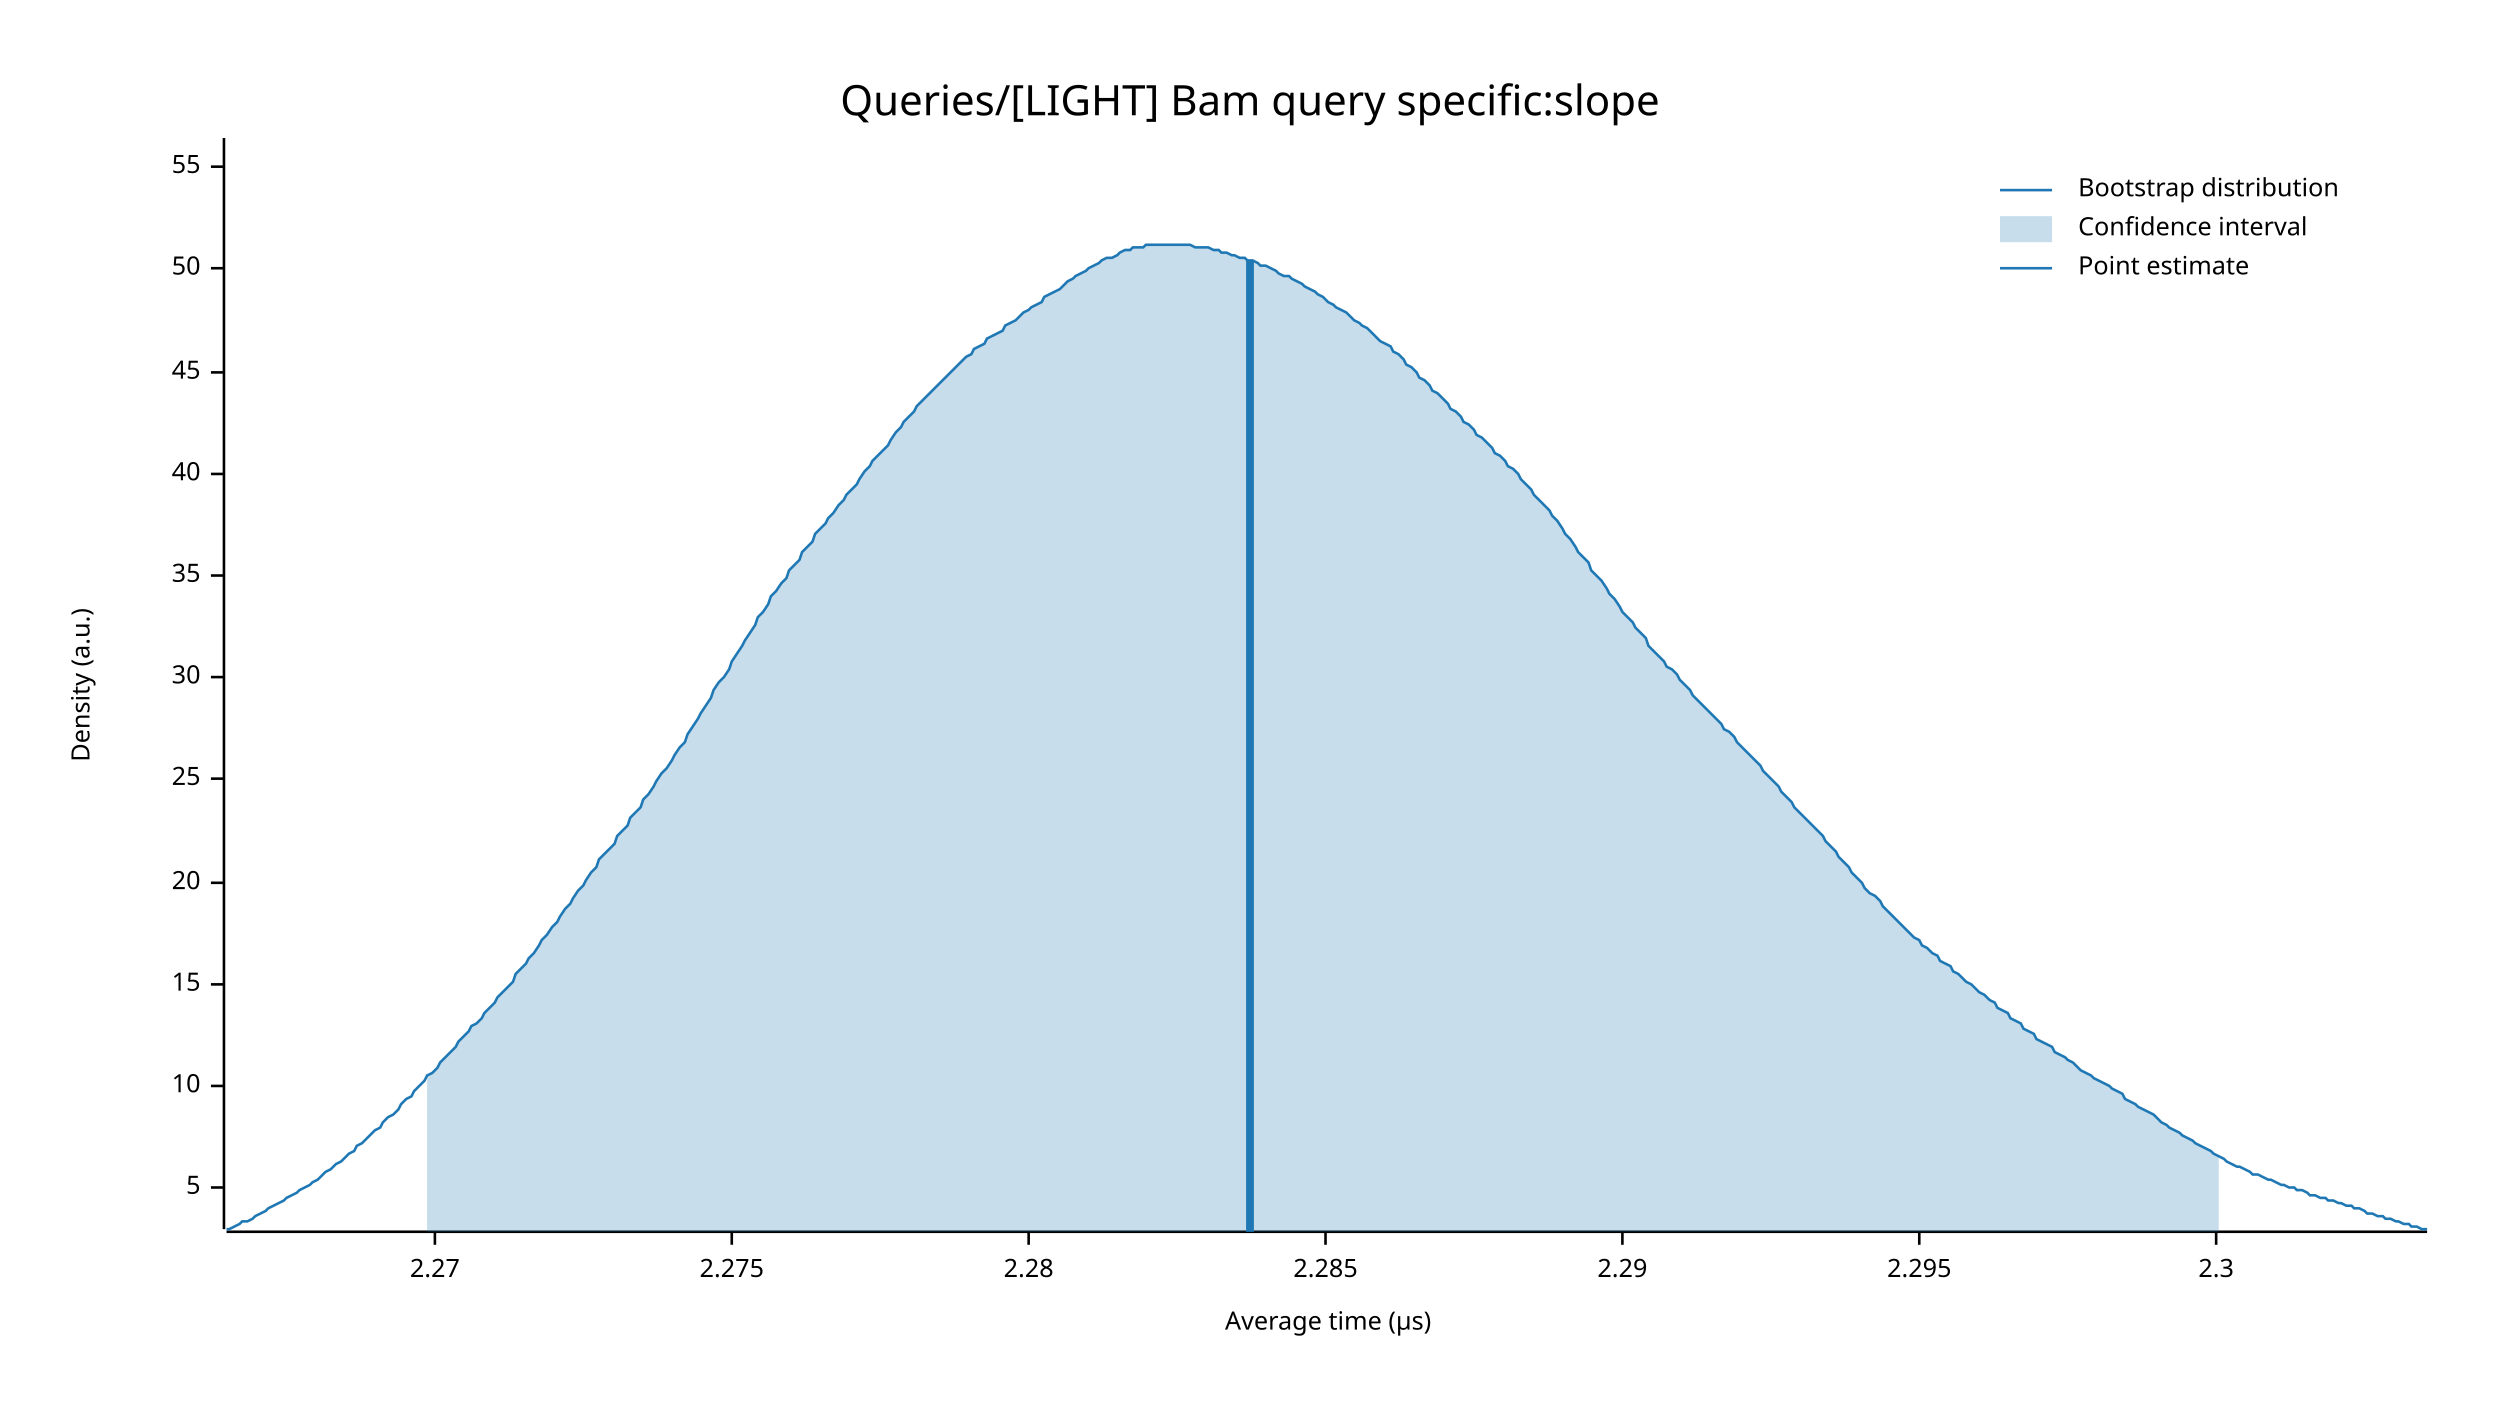
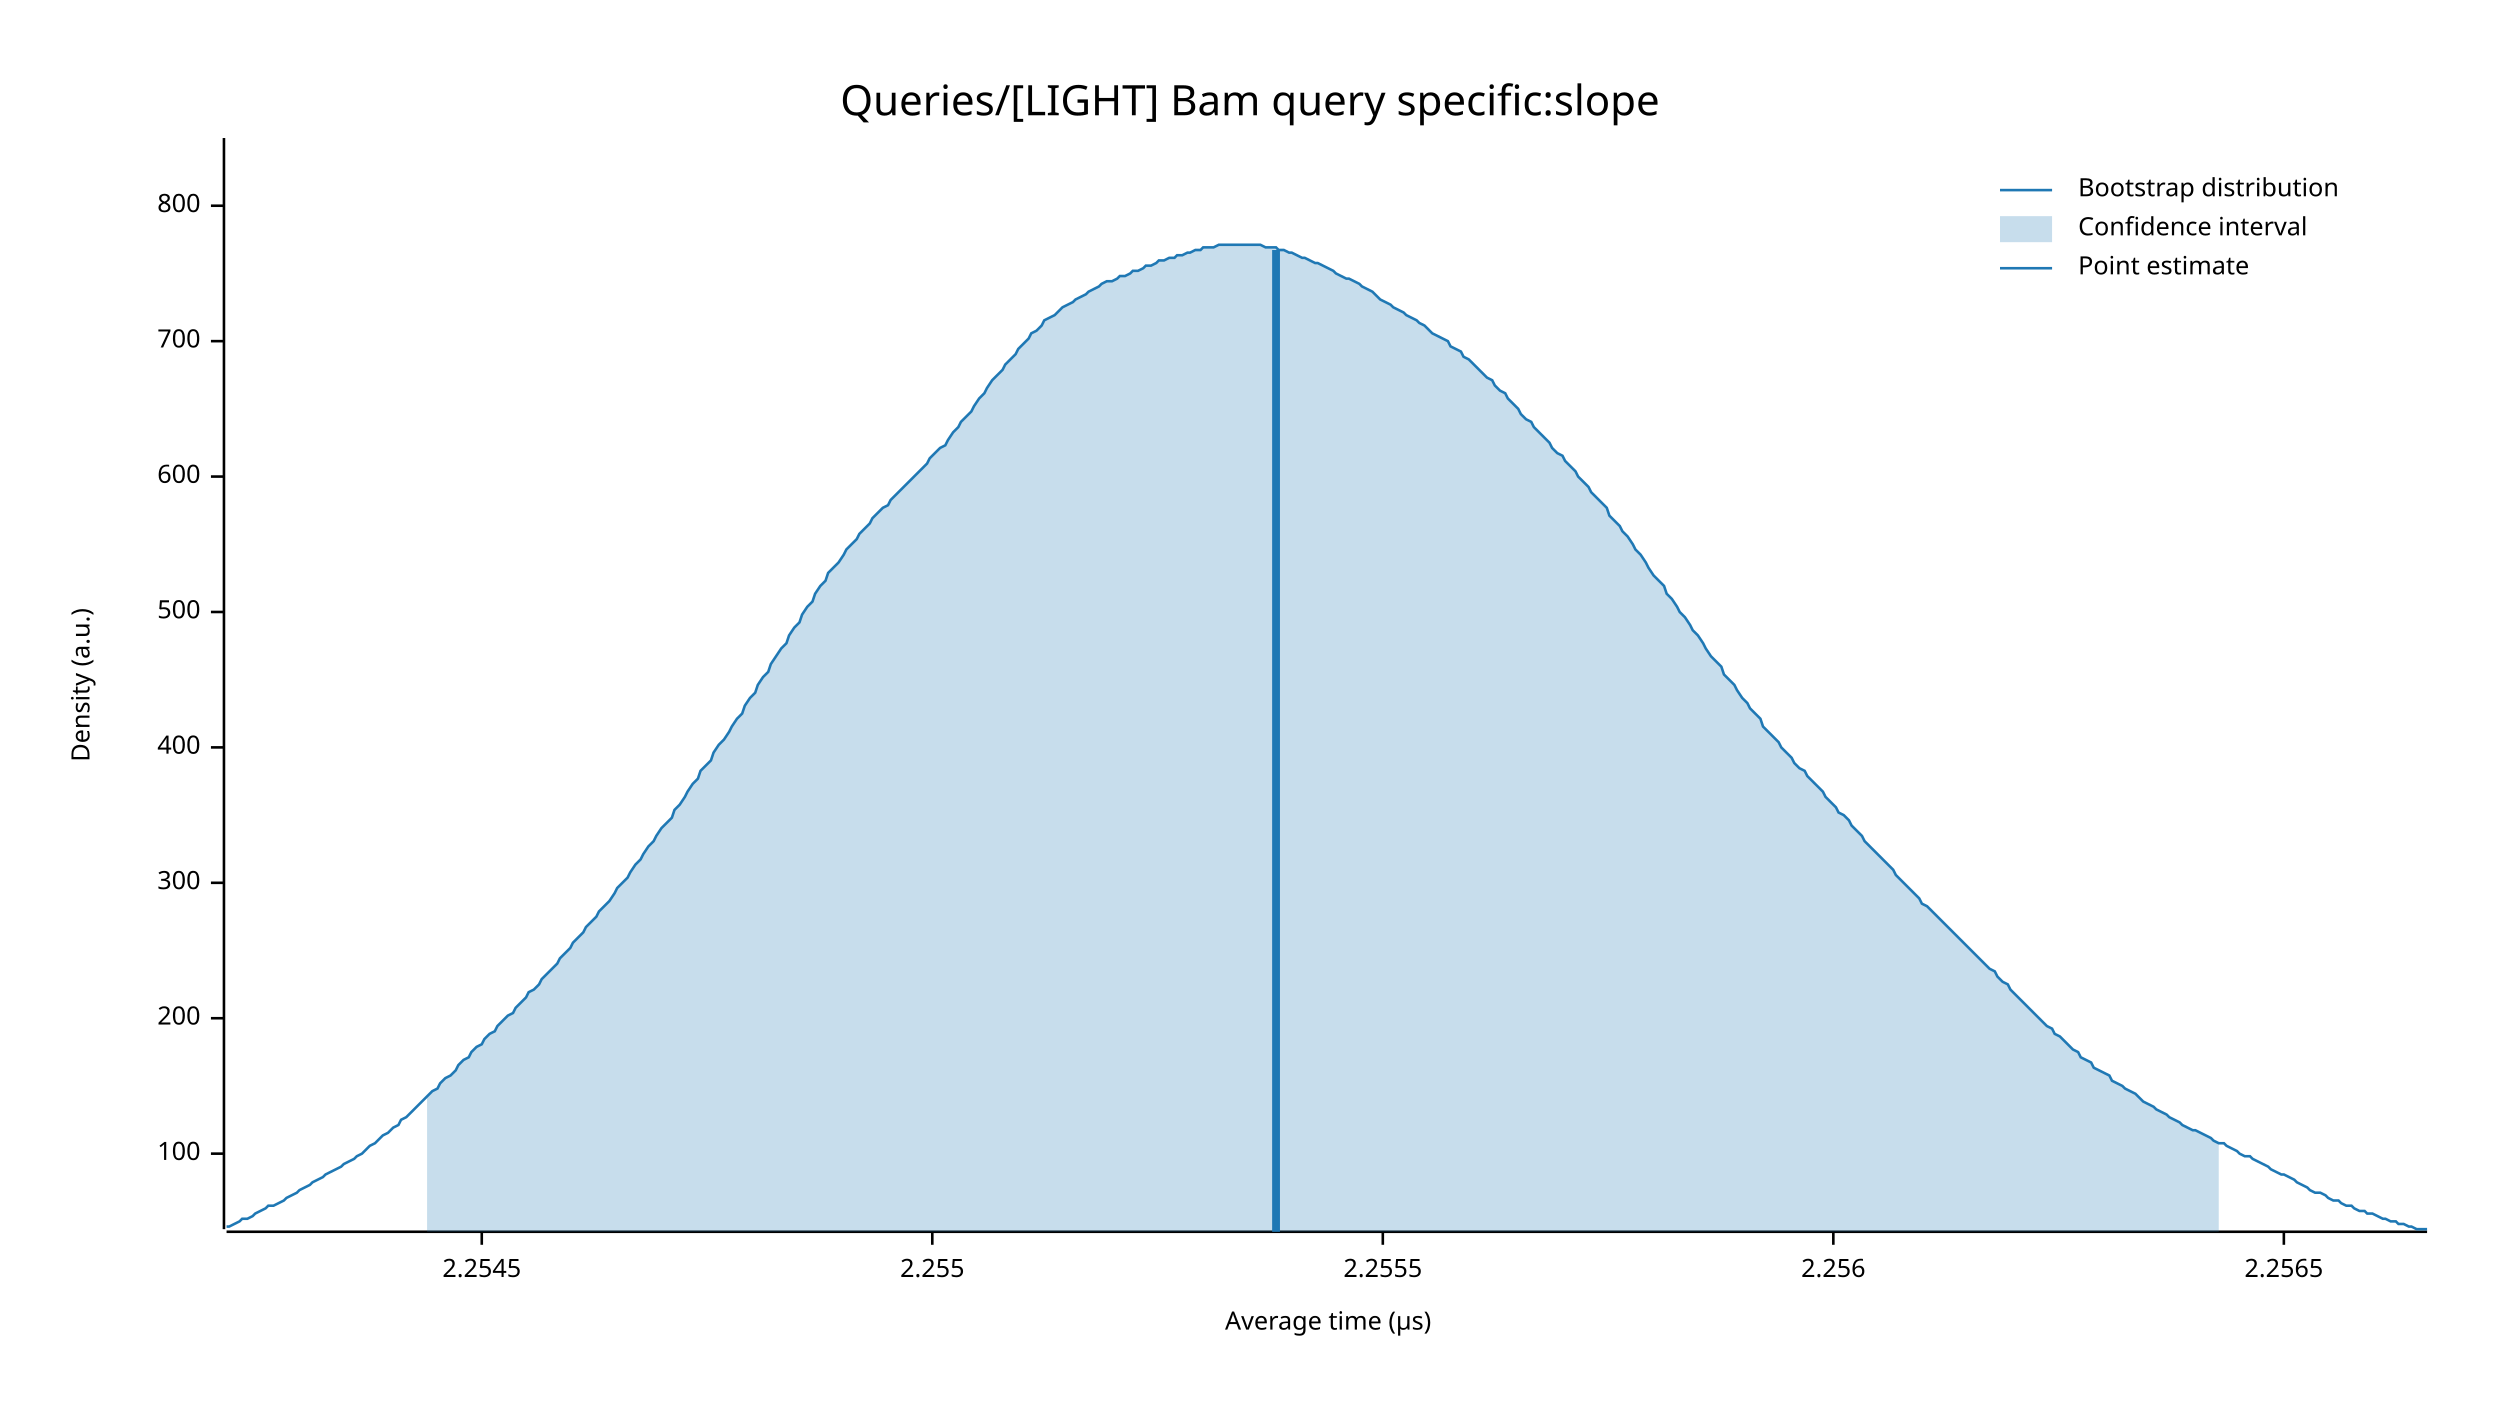
<svg xmlns="http://www.w3.org/2000/svg" width="960" height="540" viewBox="0 0 960 540">
  <text x="480" y="32" dy="0.76em" text-anchor="middle" font-family="sans-serif" font-size="16.129" opacity="1" fill="#000000">
Queries/[LIGHT] Bam query specific:slope
</text>
  <text x="27" y="263" dy="0.76em" text-anchor="middle" font-family="sans-serif" font-size="9.677" opacity="1" fill="#000000" transform="rotate(270, 27, 263)">
Density (a.u.)
</text>
  <text x="510" y="513" dy="-0.5ex" text-anchor="middle" font-family="sans-serif" font-size="9.677" opacity="1" fill="#000000">
Average time (µs)
</text>
  <polyline fill="none" opacity="1" stroke="#000000" stroke-width="1" points="86,53 86,472 " />
-   <text x="77" y="456" dy="0.5ex" text-anchor="end" font-family="sans-serif" font-size="9.677" opacity="1" fill="#000000">
- 5
+   <text x="77" y="443" dy="0.5ex" text-anchor="end" font-family="sans-serif" font-size="9.677" opacity="1" fill="#000000">
+ 100
</text>
-   <polyline fill="none" opacity="1" stroke="#000000" stroke-width="1" points="81,456 86,456 " />
-   <text x="77" y="417" dy="0.5ex" text-anchor="end" font-family="sans-serif" font-size="9.677" opacity="1" fill="#000000">
- 10
+   <polyline fill="none" opacity="1" stroke="#000000" stroke-width="1" points="81,443 86,443 " />
+   <text x="77" y="391" dy="0.5ex" text-anchor="end" font-family="sans-serif" font-size="9.677" opacity="1" fill="#000000">
+ 200
</text>
-   <polyline fill="none" opacity="1" stroke="#000000" stroke-width="1" points="81,417 86,417 " />
-   <text x="77" y="378" dy="0.5ex" text-anchor="end" font-family="sans-serif" font-size="9.677" opacity="1" fill="#000000">
- 15
- </text>
-   <polyline fill="none" opacity="1" stroke="#000000" stroke-width="1" points="81,378 86,378 " />
+   <polyline fill="none" opacity="1" stroke="#000000" stroke-width="1" points="81,391 86,391 " />
  <text x="77" y="339" dy="0.5ex" text-anchor="end" font-family="sans-serif" font-size="9.677" opacity="1" fill="#000000">
- 20
+ 300
</text>
  <polyline fill="none" opacity="1" stroke="#000000" stroke-width="1" points="81,339 86,339 " />
-   <text x="77" y="299" dy="0.5ex" text-anchor="end" font-family="sans-serif" font-size="9.677" opacity="1" fill="#000000">
- 25
+   <text x="77" y="287" dy="0.5ex" text-anchor="end" font-family="sans-serif" font-size="9.677" opacity="1" fill="#000000">
+ 400
</text>
-   <polyline fill="none" opacity="1" stroke="#000000" stroke-width="1" points="81,299 86,299 " />
-   <text x="77" y="260" dy="0.5ex" text-anchor="end" font-family="sans-serif" font-size="9.677" opacity="1" fill="#000000">
- 30
+   <polyline fill="none" opacity="1" stroke="#000000" stroke-width="1" points="81,287 86,287 " />
+   <text x="77" y="235" dy="0.5ex" text-anchor="end" font-family="sans-serif" font-size="9.677" opacity="1" fill="#000000">
+ 500
</text>
-   <polyline fill="none" opacity="1" stroke="#000000" stroke-width="1" points="81,260 86,260 " />
-   <text x="77" y="221" dy="0.5ex" text-anchor="end" font-family="sans-serif" font-size="9.677" opacity="1" fill="#000000">
- 35
+   <polyline fill="none" opacity="1" stroke="#000000" stroke-width="1" points="81,235 86,235 " />
+   <text x="77" y="183" dy="0.5ex" text-anchor="end" font-family="sans-serif" font-size="9.677" opacity="1" fill="#000000">
+ 600
</text>
-   <polyline fill="none" opacity="1" stroke="#000000" stroke-width="1" points="81,221 86,221 " />
-   <text x="77" y="182" dy="0.5ex" text-anchor="end" font-family="sans-serif" font-size="9.677" opacity="1" fill="#000000">
- 40
+   <polyline fill="none" opacity="1" stroke="#000000" stroke-width="1" points="81,183 86,183 " />
+   <text x="77" y="131" dy="0.5ex" text-anchor="end" font-family="sans-serif" font-size="9.677" opacity="1" fill="#000000">
+ 700
</text>
-   <polyline fill="none" opacity="1" stroke="#000000" stroke-width="1" points="81,182 86,182 " />
-   <text x="77" y="143" dy="0.5ex" text-anchor="end" font-family="sans-serif" font-size="9.677" opacity="1" fill="#000000">
- 45
+   <polyline fill="none" opacity="1" stroke="#000000" stroke-width="1" points="81,131 86,131 " />
+   <text x="77" y="79" dy="0.5ex" text-anchor="end" font-family="sans-serif" font-size="9.677" opacity="1" fill="#000000">
+ 800
</text>
-   <polyline fill="none" opacity="1" stroke="#000000" stroke-width="1" points="81,143 86,143 " />
-   <text x="77" y="103" dy="0.5ex" text-anchor="end" font-family="sans-serif" font-size="9.677" opacity="1" fill="#000000">
- 50
+   <polyline fill="none" opacity="1" stroke="#000000" stroke-width="1" points="81,79 86,79 " />
+   <polyline fill="none" opacity="1" stroke="#000000" stroke-width="1" points="87,473 932,473 " />
+   <text x="185" y="483" dy="0.76em" text-anchor="middle" font-family="sans-serif" font-size="9.677" opacity="1" fill="#000000">
+ 2.2545
</text>
-   <polyline fill="none" opacity="1" stroke="#000000" stroke-width="1" points="81,103 86,103 " />
-   <text x="77" y="64" dy="0.5ex" text-anchor="end" font-family="sans-serif" font-size="9.677" opacity="1" fill="#000000">
- 55
+   <polyline fill="none" opacity="1" stroke="#000000" stroke-width="1" points="185,473 185,478 " />
+   <text x="358" y="483" dy="0.76em" text-anchor="middle" font-family="sans-serif" font-size="9.677" opacity="1" fill="#000000">
+ 2.255
</text>
-   <polyline fill="none" opacity="1" stroke="#000000" stroke-width="1" points="81,64 86,64 " />
-   <polyline fill="none" opacity="1" stroke="#000000" stroke-width="1" points="87,473 932,473 " />
-   <text x="167" y="483" dy="0.76em" text-anchor="middle" font-family="sans-serif" font-size="9.677" opacity="1" fill="#000000">
- 2.27
+   <polyline fill="none" opacity="1" stroke="#000000" stroke-width="1" points="358,473 358,478 " />
+   <text x="531" y="483" dy="0.76em" text-anchor="middle" font-family="sans-serif" font-size="9.677" opacity="1" fill="#000000">
+ 2.2555
</text>
-   <polyline fill="none" opacity="1" stroke="#000000" stroke-width="1" points="167,473 167,478 " />
-   <text x="281" y="483" dy="0.76em" text-anchor="middle" font-family="sans-serif" font-size="9.677" opacity="1" fill="#000000">
- 2.275
+   <polyline fill="none" opacity="1" stroke="#000000" stroke-width="1" points="531,473 531,478 " />
+   <text x="704" y="483" dy="0.76em" text-anchor="middle" font-family="sans-serif" font-size="9.677" opacity="1" fill="#000000">
+ 2.256
</text>
-   <polyline fill="none" opacity="1" stroke="#000000" stroke-width="1" points="281,473 281,478 " />
-   <text x="395" y="483" dy="0.76em" text-anchor="middle" font-family="sans-serif" font-size="9.677" opacity="1" fill="#000000">
- 2.28
+   <polyline fill="none" opacity="1" stroke="#000000" stroke-width="1" points="704,473 704,478 " />
+   <text x="877" y="483" dy="0.76em" text-anchor="middle" font-family="sans-serif" font-size="9.677" opacity="1" fill="#000000">
+ 2.2565
</text>
-   <polyline fill="none" opacity="1" stroke="#000000" stroke-width="1" points="395,473 395,478 " />
-   <text x="509" y="483" dy="0.76em" text-anchor="middle" font-family="sans-serif" font-size="9.677" opacity="1" fill="#000000">
- 2.285
- </text>
-   <polyline fill="none" opacity="1" stroke="#000000" stroke-width="1" points="509,473 509,478 " />
-   <text x="623" y="483" dy="0.76em" text-anchor="middle" font-family="sans-serif" font-size="9.677" opacity="1" fill="#000000">
- 2.29
- </text>
-   <polyline fill="none" opacity="1" stroke="#000000" stroke-width="1" points="623,473 623,478 " />
-   <text x="737" y="483" dy="0.76em" text-anchor="middle" font-family="sans-serif" font-size="9.677" opacity="1" fill="#000000">
- 2.295
- </text>
-   <polyline fill="none" opacity="1" stroke="#000000" stroke-width="1" points="737,473 737,478 " />
-   <text x="851" y="483" dy="0.76em" text-anchor="middle" font-family="sans-serif" font-size="9.677" opacity="1" fill="#000000">
- 2.3
- </text>
-   <polyline fill="none" opacity="1" stroke="#000000" stroke-width="1" points="851,473 851,478 " />
-   <polyline fill="none" opacity="1" stroke="#1F78B4" stroke-width="1" points="87,472 88,472 90,471 92,470 93,469 95,469 97,468 98,467 100,466 102,465 103,464 105,463 107,462 109,461 110,460 112,459 114,458 115,457 117,456 119,455 120,454 122,453 124,451 125,450 127,449 129,447 131,446 132,445 134,443 136,442 137,440 139,439 141,437 142,436 144,434 146,433 147,431 149,429 151,428 153,426 154,424 156,422 158,421 159,419 161,417 163,415 164,413 166,412 168,410 169,408 171,406 173,404 175,402 176,400 178,398 180,396 181,394 183,393 185,391 186,389 188,387 190,385 191,383 193,381 195,379 197,377 198,374 200,372 202,370 203,368 205,366 207,363 208,361 210,359 212,356 214,354 215,352 217,349 219,347 220,345 222,342 224,340 225,338 227,335 229,333 230,330 232,328 234,326 236,324 237,321 239,319 241,317 242,314 244,312 246,310 247,307 249,305 251,302 252,300 254,297 256,295 258,292 259,290 261,287 263,285 264,282 266,279 268,276 269,274 271,271 273,268 274,265 276,262 278,260 280,257 281,254 283,251 285,248 286,246 288,243 290,240 291,237 293,235 295,232 296,229 298,227 300,224 302,222 303,219 305,217 307,215 308,212 310,210 312,208 313,205 315,203 317,201 318,199 320,197 322,194 324,192 325,190 327,188 329,186 330,184 332,181 334,179 335,177 337,175 339,173 341,171 342,169 344,166 346,164 347,162 349,160 351,158 352,156 354,154 356,152 357,151 359,149 361,147 363,145 364,144 366,142 368,140 369,139 371,137 373,136 374,134 376,133 378,132 379,130 381,129 383,128 385,127 386,125 388,124 390,123 391,122 393,120 395,119 396,118 398,117 400,116 401,114 403,113 405,112 407,111 408,110 410,108 412,107 413,106 415,105 417,104 418,103 420,102 422,101 423,100 425,99 427,99 429,98 430,97 432,96 434,96 435,95 437,95 439,95 440,94 442,94 444,94 445,94 447,94 449,94 451,94 452,94 454,94 456,94 457,94 459,95 461,95 462,95 464,95 466,96 468,96 469,97 471,97 473,98 474,98 476,99 478,99 479,100 481,100 483,101 484,102 486,102 488,103 490,104 491,105 493,106 495,106 496,107 498,108 500,109 501,110 503,111 505,112 506,113 508,114 510,116 512,117 513,118 515,119 517,120 518,121 520,123 522,124 523,125 525,126 527,128 528,129 530,131 532,132 534,133 535,135 537,136 539,138 540,140 542,141 544,143 545,145 547,146 549,148 550,150 552,151 554,153 556,155 557,157 559,158 561,160 562,162 564,163 566,165 567,167 569,168 571,170 573,172 574,174 576,175 578,177 579,179 581,180 583,182 584,184 586,186 588,188 589,190 591,192 593,194 595,196 596,198 598,200 600,203 601,205 603,207 605,210 606,212 608,214 610,216 611,219 613,221 615,223 617,226 618,228 620,230 622,233 623,235 625,237 627,239 628,241 630,243 632,245 633,248 635,250 637,252 639,254 640,256 642,257 644,259 645,261 647,263 649,265 650,267 652,269 654,271 655,272 657,274 659,276 661,278 662,280 664,281 666,283 667,285 669,287 671,289 672,290 674,292 676,294 677,296 679,298 681,300 683,302 684,304 686,306 688,308 689,310 691,312 693,314 694,315 696,317 698,319 700,321 701,323 703,325 705,327 706,329 708,331 710,333 711,335 713,337 715,339 716,341 718,343 720,344 722,346 723,348 725,350 727,352 728,353 730,355 732,357 733,358 735,360 737,361 738,363 740,364 742,366 744,367 745,369 747,370 749,371 750,373 752,374 754,376 755,377 757,378 759,380 760,381 762,382 764,384 766,385 767,387 769,388 771,389 772,391 774,392 776,393 777,395 779,396 781,397 782,399 784,400 786,401 788,402 789,404 791,405 793,406 794,407 796,408 798,410 799,411 801,412 803,413 804,414 806,415 808,416 810,417 811,418 813,419 815,420 816,422 818,423 820,424 821,425 823,426 825,427 827,428 828,429 830,431 832,432 833,433 835,434 837,435 838,436 840,437 842,438 843,439 845,440 847,441 849,442 850,443 852,444 854,445 855,446 857,447 859,448 860,448 862,449 864,450 865,451 867,451 869,452 871,453 872,453 874,454 876,455 877,455 879,456 881,456 882,457 884,457 886,458 887,459 889,459 891,460 893,460 894,461 896,461 898,462 899,462 901,463 903,463 904,464 906,464 908,465 909,466 911,466 913,467 915,467 916,468 918,468 920,469 921,469 923,470 925,470 926,471 928,471 930,472 932,472 " />
-   <polygon opacity="0.25" fill="#1F78B4" points="164,413 166,412 168,410 169,408 171,406 173,404 175,402 176,400 178,398 180,396 181,394 183,393 185,391 186,389 188,387 190,385 191,383 193,381 195,379 197,377 198,374 200,372 202,370 203,368 205,366 207,363 208,361 210,359 212,356 214,354 215,352 217,349 219,347 220,345 222,342 224,340 225,338 227,335 229,333 230,330 232,328 234,326 236,324 237,321 239,319 241,317 242,314 244,312 246,310 247,307 249,305 251,302 252,300 254,297 256,295 258,292 259,290 261,287 263,285 264,282 266,279 268,276 269,274 271,271 273,268 274,265 276,262 278,260 280,257 281,254 283,251 285,248 286,246 288,243 290,240 291,237 293,235 295,232 296,229 298,227 300,224 302,222 303,219 305,217 307,215 308,212 310,210 312,208 313,205 315,203 317,201 318,199 320,197 322,194 324,192 325,190 327,188 329,186 330,184 332,181 334,179 335,177 337,175 339,173 341,171 342,169 344,166 346,164 347,162 349,160 351,158 352,156 354,154 356,152 357,151 359,149 361,147 363,145 364,144 366,142 368,140 369,139 371,137 373,136 374,134 376,133 378,132 379,130 381,129 383,128 385,127 386,125 388,124 390,123 391,122 393,120 395,119 396,118 398,117 400,116 401,114 403,113 405,112 407,111 408,110 410,108 412,107 413,106 415,105 417,104 418,103 420,102 422,101 423,100 425,99 427,99 429,98 430,97 432,96 434,96 435,95 437,95 439,95 440,94 442,94 444,94 445,94 447,94 449,94 451,94 452,94 454,94 456,94 457,94 459,95 461,95 462,95 464,95 466,96 468,96 469,97 471,97 473,98 474,98 476,99 478,99 479,100 481,100 483,101 484,102 486,102 488,103 490,104 491,105 493,106 495,106 496,107 498,108 500,109 501,110 503,111 505,112 506,113 508,114 510,116 512,117 513,118 515,119 517,120 518,121 520,123 522,124 523,125 525,126 527,128 528,129 530,131 532,132 534,133 535,135 537,136 539,138 540,140 542,141 544,143 545,145 547,146 549,148 550,150 552,151 554,153 556,155 557,157 559,158 561,160 562,162 564,163 566,165 567,167 569,168 571,170 573,172 574,174 576,175 578,177 579,179 581,180 583,182 584,184 586,186 588,188 589,190 591,192 593,194 595,196 596,198 598,200 600,203 601,205 603,207 605,210 606,212 608,214 610,216 611,219 613,221 615,223 617,226 618,228 620,230 622,233 623,235 625,237 627,239 628,241 630,243 632,245 633,248 635,250 637,252 639,254 640,256 642,257 644,259 645,261 647,263 649,265 650,267 652,269 654,271 655,272 657,274 659,276 661,278 662,280 664,281 666,283 667,285 669,287 671,289 672,290 674,292 676,294 677,296 679,298 681,300 683,302 684,304 686,306 688,308 689,310 691,312 693,314 694,315 696,317 698,319 700,321 701,323 703,325 705,327 706,329 708,331 710,333 711,335 713,337 715,339 716,341 718,343 720,344 722,346 723,348 725,350 727,352 728,353 730,355 732,357 733,358 735,360 737,361 738,363 740,364 742,366 744,367 745,369 747,370 749,371 750,373 752,374 754,376 755,377 757,378 759,380 760,381 762,382 764,384 766,385 767,387 769,388 771,389 772,391 774,392 776,393 777,395 779,396 781,397 782,399 784,400 786,401 788,402 789,404 791,405 793,406 794,407 796,408 798,410 799,411 801,412 803,413 804,414 806,415 808,416 810,417 811,418 813,419 815,420 816,422 818,423 820,424 821,425 823,426 825,427 827,428 828,429 830,431 832,432 833,433 835,434 837,435 838,436 840,437 842,438 843,439 845,440 847,441 849,442 850,443 852,444 852,473 164,473 " />
-   <polyline fill="none" opacity="1" stroke="#1F78B4" stroke-width="3" points="480,473 480,100 " />
+   <polyline fill="none" opacity="1" stroke="#000000" stroke-width="1" points="877,473 877,478 " />
+   <polyline fill="none" opacity="1" stroke="#1F78B4" stroke-width="1" points="87,471 88,471 90,470 92,469 93,468 95,468 97,467 98,466 100,465 102,464 103,463 105,463 107,462 109,461 110,460 112,459 114,458 115,457 117,456 119,455 120,454 122,453 124,452 125,451 127,450 129,449 131,448 132,447 134,446 136,445 137,444 139,443 141,441 142,440 144,439 146,437 147,436 149,435 151,433 153,432 154,430 156,429 158,427 159,426 161,424 163,422 164,421 166,419 168,418 169,416 171,414 173,413 175,411 176,409 178,407 180,406 181,404 183,402 185,401 186,399 188,397 190,396 191,394 193,392 195,390 197,389 198,387 200,385 202,383 203,381 205,380 207,378 208,376 210,374 212,372 214,370 215,368 217,366 219,364 220,362 222,360 224,358 225,356 227,354 229,352 230,350 232,348 234,346 236,343 237,341 239,339 241,337 242,335 244,332 246,330 247,328 249,325 251,323 252,321 254,318 256,316 258,314 259,311 261,309 263,306 264,304 266,301 268,299 269,296 271,294 273,292 274,289 276,286 278,284 280,281 281,279 283,276 285,274 286,271 288,268 290,266 291,263 293,260 295,258 296,255 298,252 300,249 302,247 303,244 305,241 307,239 308,236 310,233 312,231 313,228 315,225 317,223 318,220 320,218 322,216 324,213 325,211 327,209 329,207 330,205 332,203 334,201 335,199 337,197 339,195 341,194 342,192 344,190 346,188 347,187 349,185 351,183 352,182 354,180 356,178 357,176 359,174 361,172 363,171 364,169 366,166 368,164 369,162 371,160 373,158 374,156 376,153 378,151 379,149 381,146 383,144 385,142 386,140 388,138 390,136 391,134 393,132 395,130 396,128 398,127 400,125 401,123 403,122 405,121 407,119 408,118 410,117 412,116 413,115 415,114 417,113 418,112 420,111 422,110 423,109 425,108 427,108 429,107 430,106 432,106 434,105 435,104 437,104 439,103 440,102 442,102 444,101 445,100 447,100 449,99 451,99 452,98 454,98 456,97 457,97 459,96 461,96 462,95 464,95 466,95 468,94 469,94 471,94 473,94 474,94 476,94 478,94 479,94 481,94 483,94 484,94 486,95 488,95 490,95 491,96 493,96 495,97 496,97 498,98 500,99 501,99 503,100 505,101 506,101 508,102 510,103 512,104 513,105 515,106 517,107 518,107 520,108 522,109 523,110 525,111 527,112 528,113 530,115 532,116 534,117 535,118 537,119 539,120 540,121 542,122 544,123 545,124 547,125 549,127 550,128 552,129 554,130 556,131 557,133 559,134 561,135 562,137 564,138 566,140 567,141 569,143 571,145 573,146 574,148 576,150 578,151 579,153 581,155 583,157 584,159 586,161 588,162 589,164 591,166 593,168 595,170 596,172 598,174 600,175 601,177 603,179 605,181 606,183 608,185 610,187 611,189 613,191 615,193 617,195 618,198 620,200 622,202 623,204 625,206 627,209 628,211 630,213 632,216 633,218 635,221 637,223 639,225 640,228 642,230 644,233 645,235 647,237 649,240 650,242 652,244 654,247 655,249 657,252 659,254 661,256 662,259 664,261 666,263 667,265 669,268 671,270 672,272 674,274 676,276 677,279 679,281 681,283 683,285 684,287 686,289 688,291 689,293 691,295 693,296 694,298 696,300 698,302 700,304 701,306 703,308 705,310 706,312 708,313 710,315 711,317 713,319 715,321 716,323 718,325 720,327 722,329 723,330 725,332 727,334 728,336 730,338 732,340 733,341 735,343 737,345 738,347 740,348 742,350 744,352 745,353 747,355 749,357 750,358 752,360 754,362 755,363 757,365 759,367 760,368 762,370 764,372 766,373 767,375 769,377 771,378 772,380 774,382 776,384 777,385 779,387 781,389 782,390 784,392 786,394 788,395 789,397 791,398 793,400 794,401 796,403 798,404 799,406 801,407 803,408 804,410 806,411 808,412 810,413 811,415 813,416 815,417 816,418 818,419 820,420 821,421 823,423 825,424 827,425 828,426 830,427 832,428 833,429 835,430 837,431 838,432 840,433 842,434 843,434 845,435 847,436 849,437 850,438 852,439 854,439 855,440 857,441 859,442 860,443 862,444 864,444 865,445 867,446 869,447 871,448 872,449 874,450 876,451 877,451 879,452 881,453 882,454 884,455 886,456 887,457 889,458 891,458 893,459 894,460 896,461 898,461 899,462 901,463 903,463 904,464 906,465 908,465 909,466 911,466 913,467 915,468 916,468 918,469 920,469 921,470 923,470 925,471 926,471 928,472 930,472 932,472 " />
+   <polygon opacity="0.25" fill="#1F78B4" points="164,421 166,419 168,418 169,416 171,414 173,413 175,411 176,409 178,407 180,406 181,404 183,402 185,401 186,399 188,397 190,396 191,394 193,392 195,390 197,389 198,387 200,385 202,383 203,381 205,380 207,378 208,376 210,374 212,372 214,370 215,368 217,366 219,364 220,362 222,360 224,358 225,356 227,354 229,352 230,350 232,348 234,346 236,343 237,341 239,339 241,337 242,335 244,332 246,330 247,328 249,325 251,323 252,321 254,318 256,316 258,314 259,311 261,309 263,306 264,304 266,301 268,299 269,296 271,294 273,292 274,289 276,286 278,284 280,281 281,279 283,276 285,274 286,271 288,268 290,266 291,263 293,260 295,258 296,255 298,252 300,249 302,247 303,244 305,241 307,239 308,236 310,233 312,231 313,228 315,225 317,223 318,220 320,218 322,216 324,213 325,211 327,209 329,207 330,205 332,203 334,201 335,199 337,197 339,195 341,194 342,192 344,190 346,188 347,187 349,185 351,183 352,182 354,180 356,178 357,176 359,174 361,172 363,171 364,169 366,166 368,164 369,162 371,160 373,158 374,156 376,153 378,151 379,149 381,146 383,144 385,142 386,140 388,138 390,136 391,134 393,132 395,130 396,128 398,127 400,125 401,123 403,122 405,121 407,119 408,118 410,117 412,116 413,115 415,114 417,113 418,112 420,111 422,110 423,109 425,108 427,108 429,107 430,106 432,106 434,105 435,104 437,104 439,103 440,102 442,102 444,101 445,100 447,100 449,99 451,99 452,98 454,98 456,97 457,97 459,96 461,96 462,95 464,95 466,95 468,94 469,94 471,94 473,94 474,94 476,94 478,94 479,94 481,94 483,94 484,94 486,95 488,95 490,95 491,96 493,96 495,97 496,97 498,98 500,99 501,99 503,100 505,101 506,101 508,102 510,103 512,104 513,105 515,106 517,107 518,107 520,108 522,109 523,110 525,111 527,112 528,113 530,115 532,116 534,117 535,118 537,119 539,120 540,121 542,122 544,123 545,124 547,125 549,127 550,128 552,129 554,130 556,131 557,133 559,134 561,135 562,137 564,138 566,140 567,141 569,143 571,145 573,146 574,148 576,150 578,151 579,153 581,155 583,157 584,159 586,161 588,162 589,164 591,166 593,168 595,170 596,172 598,174 600,175 601,177 603,179 605,181 606,183 608,185 610,187 611,189 613,191 615,193 617,195 618,198 620,200 622,202 623,204 625,206 627,209 628,211 630,213 632,216 633,218 635,221 637,223 639,225 640,228 642,230 644,233 645,235 647,237 649,240 650,242 652,244 654,247 655,249 657,252 659,254 661,256 662,259 664,261 666,263 667,265 669,268 671,270 672,272 674,274 676,276 677,279 679,281 681,283 683,285 684,287 686,289 688,291 689,293 691,295 693,296 694,298 696,300 698,302 700,304 701,306 703,308 705,310 706,312 708,313 710,315 711,317 713,319 715,321 716,323 718,325 720,327 722,329 723,330 725,332 727,334 728,336 730,338 732,340 733,341 735,343 737,345 738,347 740,348 742,350 744,352 745,353 747,355 749,357 750,358 752,360 754,362 755,363 757,365 759,367 760,368 762,370 764,372 766,373 767,375 769,377 771,378 772,380 774,382 776,384 777,385 779,387 781,389 782,390 784,392 786,394 788,395 789,397 791,398 793,400 794,401 796,403 798,404 799,406 801,407 803,408 804,410 806,411 808,412 810,413 811,415 813,416 815,417 816,418 818,419 820,420 821,421 823,423 825,424 827,425 828,426 830,427 832,428 833,429 835,430 837,431 838,432 840,433 842,434 843,434 845,435 847,436 849,437 850,438 852,439 852,473 164,473 " />
+   <polyline fill="none" opacity="1" stroke="#1F78B4" stroke-width="3" points="490,473 490,96 " />
  <text x="798" y="68" dy="0.76em" text-anchor="start" font-family="sans-serif" font-size="9.677" opacity="1" fill="#000000">
Bootstrap distribution
</text>
  <text x="798" y="83" dy="0.76em" text-anchor="start" font-family="sans-serif" font-size="9.677" opacity="1" fill="#000000">
Confidence interval
</text>
  <text x="798" y="98" dy="0.76em" text-anchor="start" font-family="sans-serif" font-size="9.677" opacity="1" fill="#000000">
Point estimate
</text>
  <polyline fill="none" opacity="1" stroke="#1F78B4" stroke-width="1" points="768,73 788,73 " />
  <rect x="768" y="83" width="20" height="10" opacity="0.25" fill="#1F78B4" stroke="none" />
  <polyline fill="none" opacity="1" stroke="#1F78B4" stroke-width="1" points="768,103 788,103 " />
</svg>
